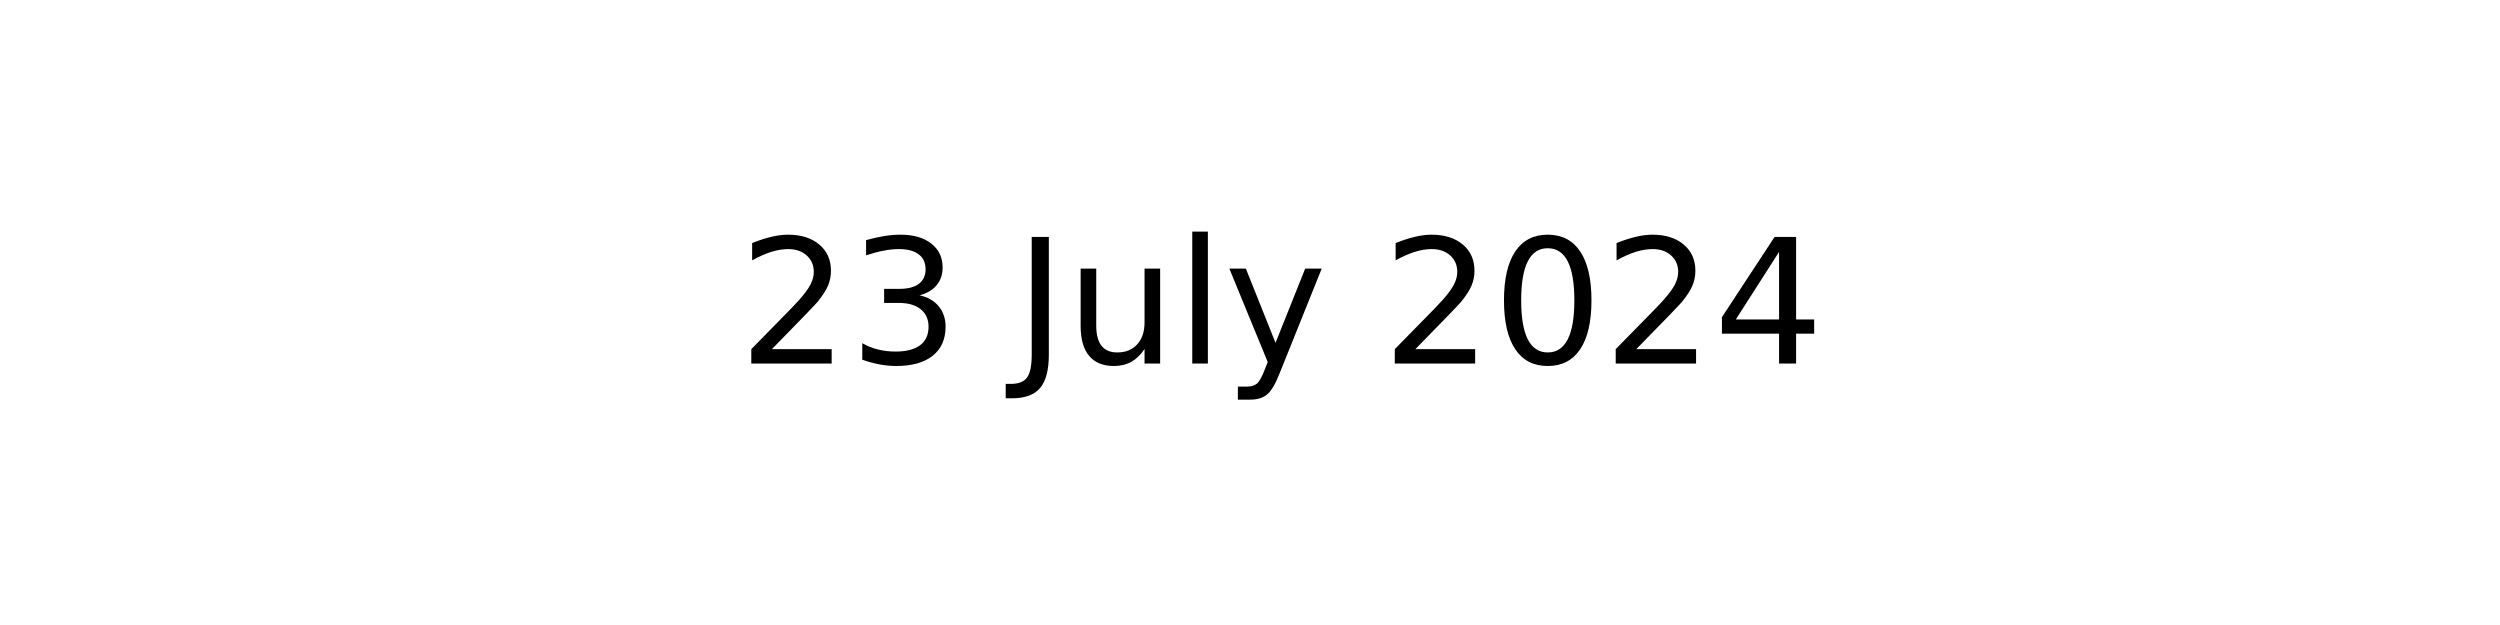
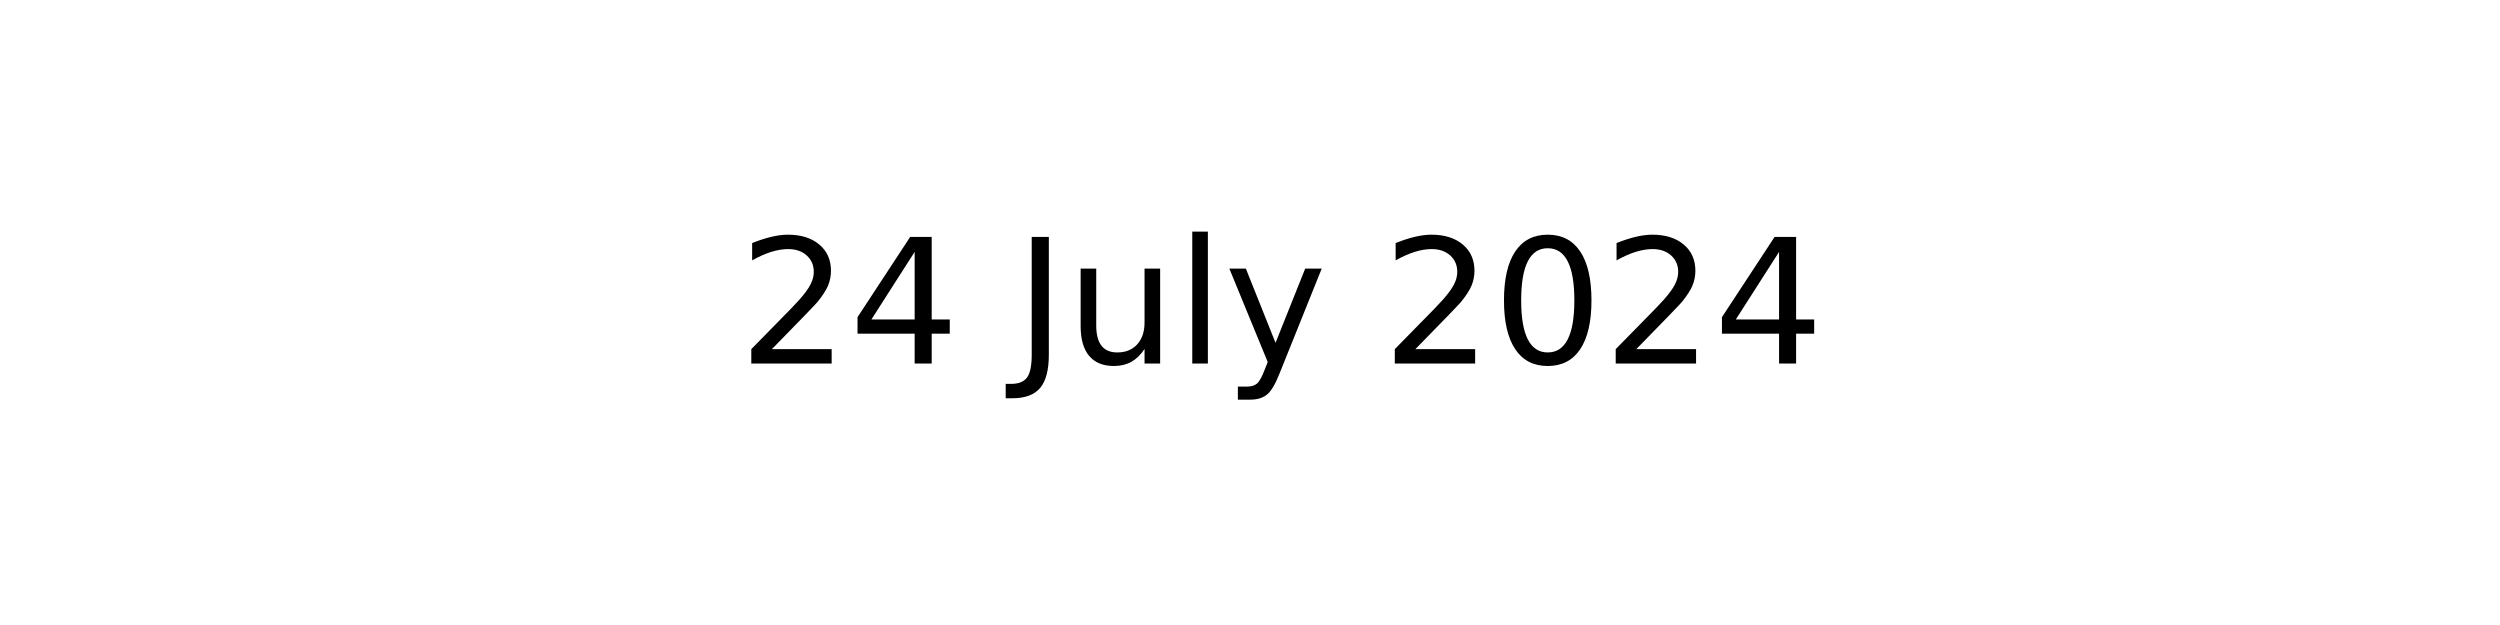
<svg xmlns="http://www.w3.org/2000/svg" xmlns:xlink="http://www.w3.org/1999/xlink" width="144pt" height="36pt" viewBox="0 0 144 36" version="1.1">
  <defs>
    <style type="text/css">*{stroke-linejoin: round; stroke-linecap: butt}</style>
  </defs>
  <g id="figure_1">
    <g id="axes_1">
      <g id="text_1">
        <g transform="translate(42.54219 20.93937) scale(0.1 -0.1)">
          <defs>
            <path id="DejaVuSans-32" d="M 1228 531  L 3431 531  L 3431 0  L 469 0  L 469 531  Q 828 903 1448 1529  Q 2069 2156 2228 2338  Q 2531 2678 2651 2914  Q 2772 3150 2772 3378  Q 2772 3750 2511 3984  Q 2250 4219 1831 4219  Q 1534 4219 1204 4116  Q 875 4013 500 3803  L 500 4441  Q 881 4594 1212 4672  Q 1544 4750 1819 4750  Q 2544 4750 2975 4387  Q 3406 4025 3406 3419  Q 3406 3131 3298 2873  Q 3191 2616 2906 2266  Q 2828 2175 2409 1742  Q 1991 1309 1228 531  z " transform="scale(0.015625)" />
-             <path id="DejaVuSans-33" d="M 2597 2516  Q 3050 2419 3304 2112  Q 3559 1806 3559 1356  Q 3559 666 3084 287  Q 2609 -91 1734 -91  Q 1441 -91 1130 -33  Q 819 25 488 141  L 488 750  Q 750 597 1062 519  Q 1375 441 1716 441  Q 2309 441 2620 675  Q 2931 909 2931 1356  Q 2931 1769 2642 2001  Q 2353 2234 1838 2234  L 1294 2234  L 1294 2753  L 1863 2753  Q 2328 2753 2575 2939  Q 2822 3125 2822 3475  Q 2822 3834 2567 4026  Q 2313 4219 1838 4219  Q 1578 4219 1281 4162  Q 984 4106 628 3988  L 628 4550  Q 988 4650 1302 4700  Q 1616 4750 1894 4750  Q 2613 4750 3031 4423  Q 3450 4097 3450 3541  Q 3450 3153 3228 2886  Q 3006 2619 2597 2516  z " transform="scale(0.015625)" />
+             <path id="DejaVuSans-34" d="M 2419 4116  L 825 1625  L 2419 1625  L 2419 4116  z M 2253 4666  L 3047 4666  L 3047 1625  L 3713 1625  L 3713 1100  L 3047 1100  L 3047 0  L 2419 0  L 2419 1100  L 313 1100  L 313 1709  L 2253 4666  z " transform="scale(0.015625)" />
            <path id="DejaVuSans-20" transform="scale(0.015625)" />
            <path id="DejaVuSans-4a" d="M 628 4666  L 1259 4666  L 1259 325  Q 1259 -519 939 -900  Q 619 -1281 -91 -1281  L -331 -1281  L -331 -750  L -134 -750  Q 284 -750 456 -515  Q 628 -281 628 325  L 628 4666  z " transform="scale(0.015625)" />
            <path id="DejaVuSans-75" d="M 544 1381  L 544 3500  L 1119 3500  L 1119 1403  Q 1119 906 1312 657  Q 1506 409 1894 409  Q 2359 409 2629 706  Q 2900 1003 2900 1516  L 2900 3500  L 3475 3500  L 3475 0  L 2900 0  L 2900 538  Q 2691 219 2414 64  Q 2138 -91 1772 -91  Q 1169 -91 856 284  Q 544 659 544 1381  z M 1991 3584  L 1991 3584  z " transform="scale(0.015625)" />
            <path id="DejaVuSans-6c" d="M 603 4863  L 1178 4863  L 1178 0  L 603 0  L 603 4863  z " transform="scale(0.015625)" />
            <path id="DejaVuSans-79" d="M 2059 -325  Q 1816 -950 1584 -1140  Q 1353 -1331 966 -1331  L 506 -1331  L 506 -850  L 844 -850  Q 1081 -850 1212 -737  Q 1344 -625 1503 -206  L 1606 56  L 191 3500  L 800 3500  L 1894 763  L 2988 3500  L 3597 3500  L 2059 -325  z " transform="scale(0.015625)" />
            <path id="DejaVuSans-30" d="M 2034 4250  Q 1547 4250 1301 3770  Q 1056 3291 1056 2328  Q 1056 1369 1301 889  Q 1547 409 2034 409  Q 2525 409 2770 889  Q 3016 1369 3016 2328  Q 3016 3291 2770 3770  Q 2525 4250 2034 4250  z M 2034 4750  Q 2819 4750 3233 4129  Q 3647 3509 3647 2328  Q 3647 1150 3233 529  Q 2819 -91 2034 -91  Q 1250 -91 836 529  Q 422 1150 422 2328  Q 422 3509 836 4129  Q 1250 4750 2034 4750  z " transform="scale(0.015625)" />
-             <path id="DejaVuSans-34" d="M 2419 4116  L 825 1625  L 2419 1625  L 2419 4116  z M 2253 4666  L 3047 4666  L 3047 1625  L 3713 1625  L 3713 1100  L 3047 1100  L 3047 0  L 2419 0  L 2419 1100  L 313 1100  L 313 1709  L 2253 4666  z " transform="scale(0.015625)" />
          </defs>
          <use xlink:href="#DejaVuSans-32" />
-           <use xlink:href="#DejaVuSans-33" x="63.623" />
+           <use xlink:href="#DejaVuSans-34" x="63.623" />
          <use xlink:href="#DejaVuSans-20" x="127.246" />
          <use xlink:href="#DejaVuSans-4a" x="159.033" />
          <use xlink:href="#DejaVuSans-75" x="188.525" />
          <use xlink:href="#DejaVuSans-6c" x="251.904" />
          <use xlink:href="#DejaVuSans-79" x="279.688" />
          <use xlink:href="#DejaVuSans-20" x="338.867" />
          <use xlink:href="#DejaVuSans-32" x="370.654" />
          <use xlink:href="#DejaVuSans-30" x="434.277" />
          <use xlink:href="#DejaVuSans-32" x="497.9" />
          <use xlink:href="#DejaVuSans-34" x="561.523" />
        </g>
      </g>
    </g>
  </g>
</svg>
